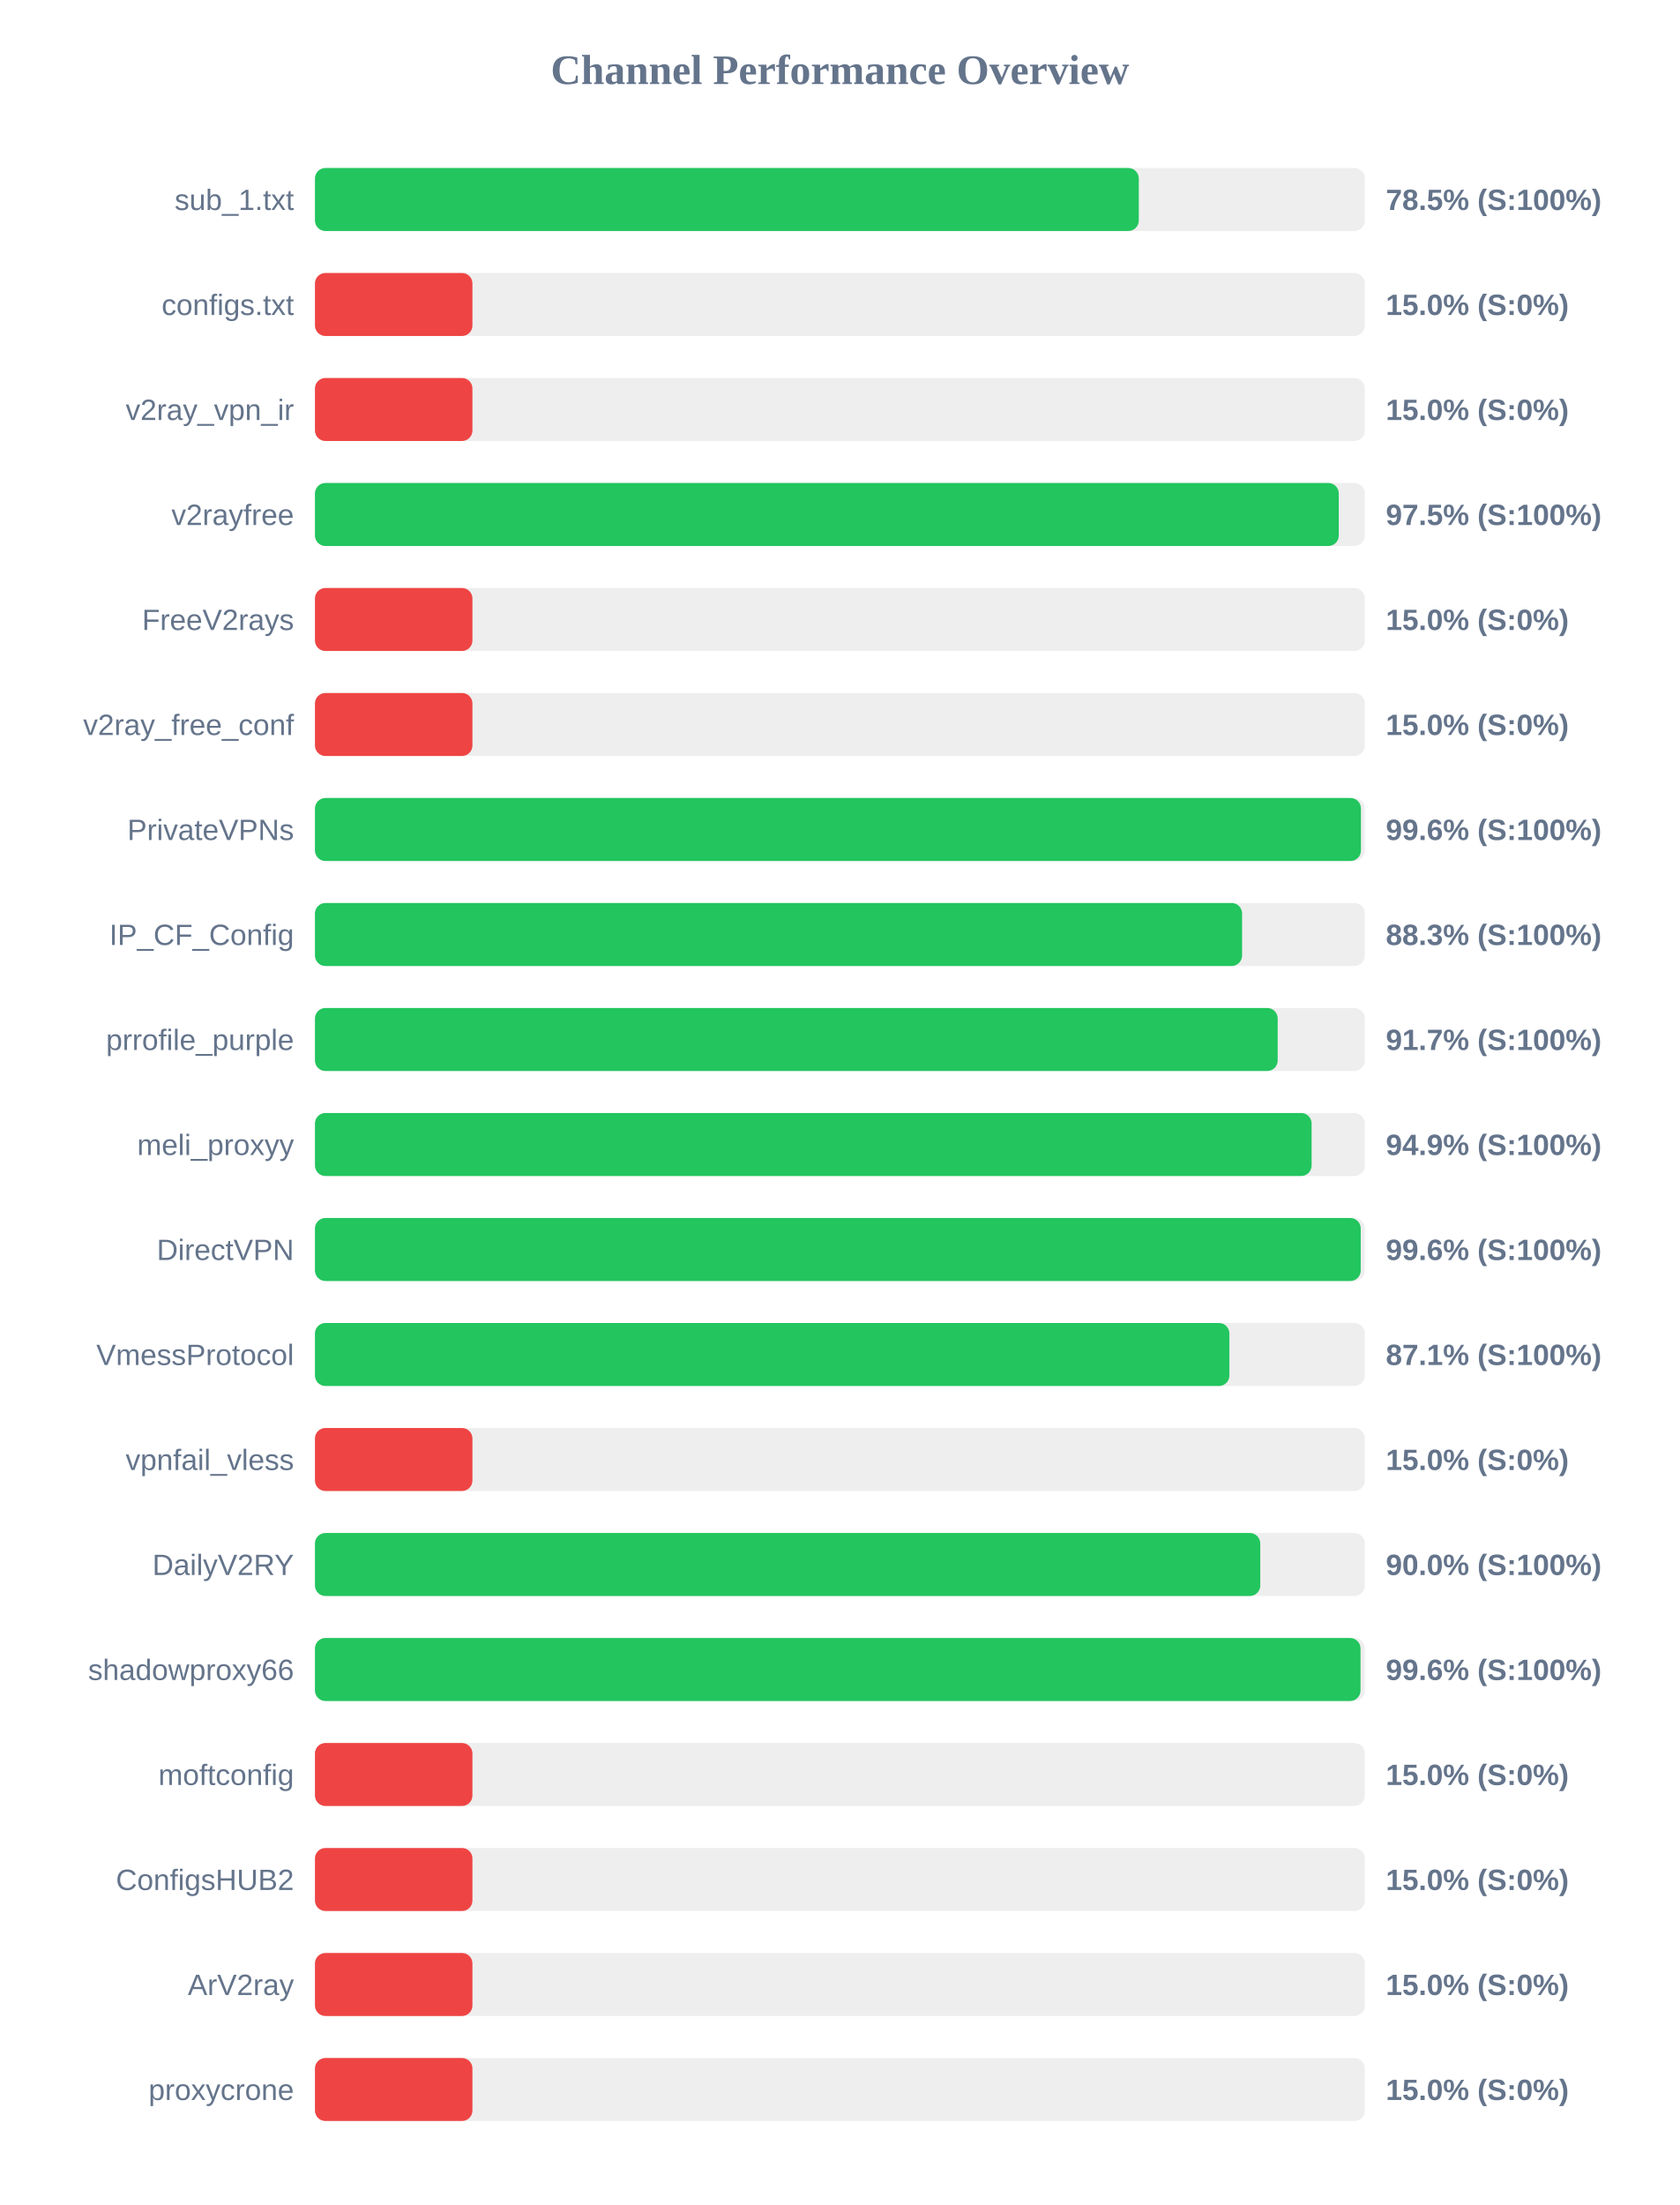
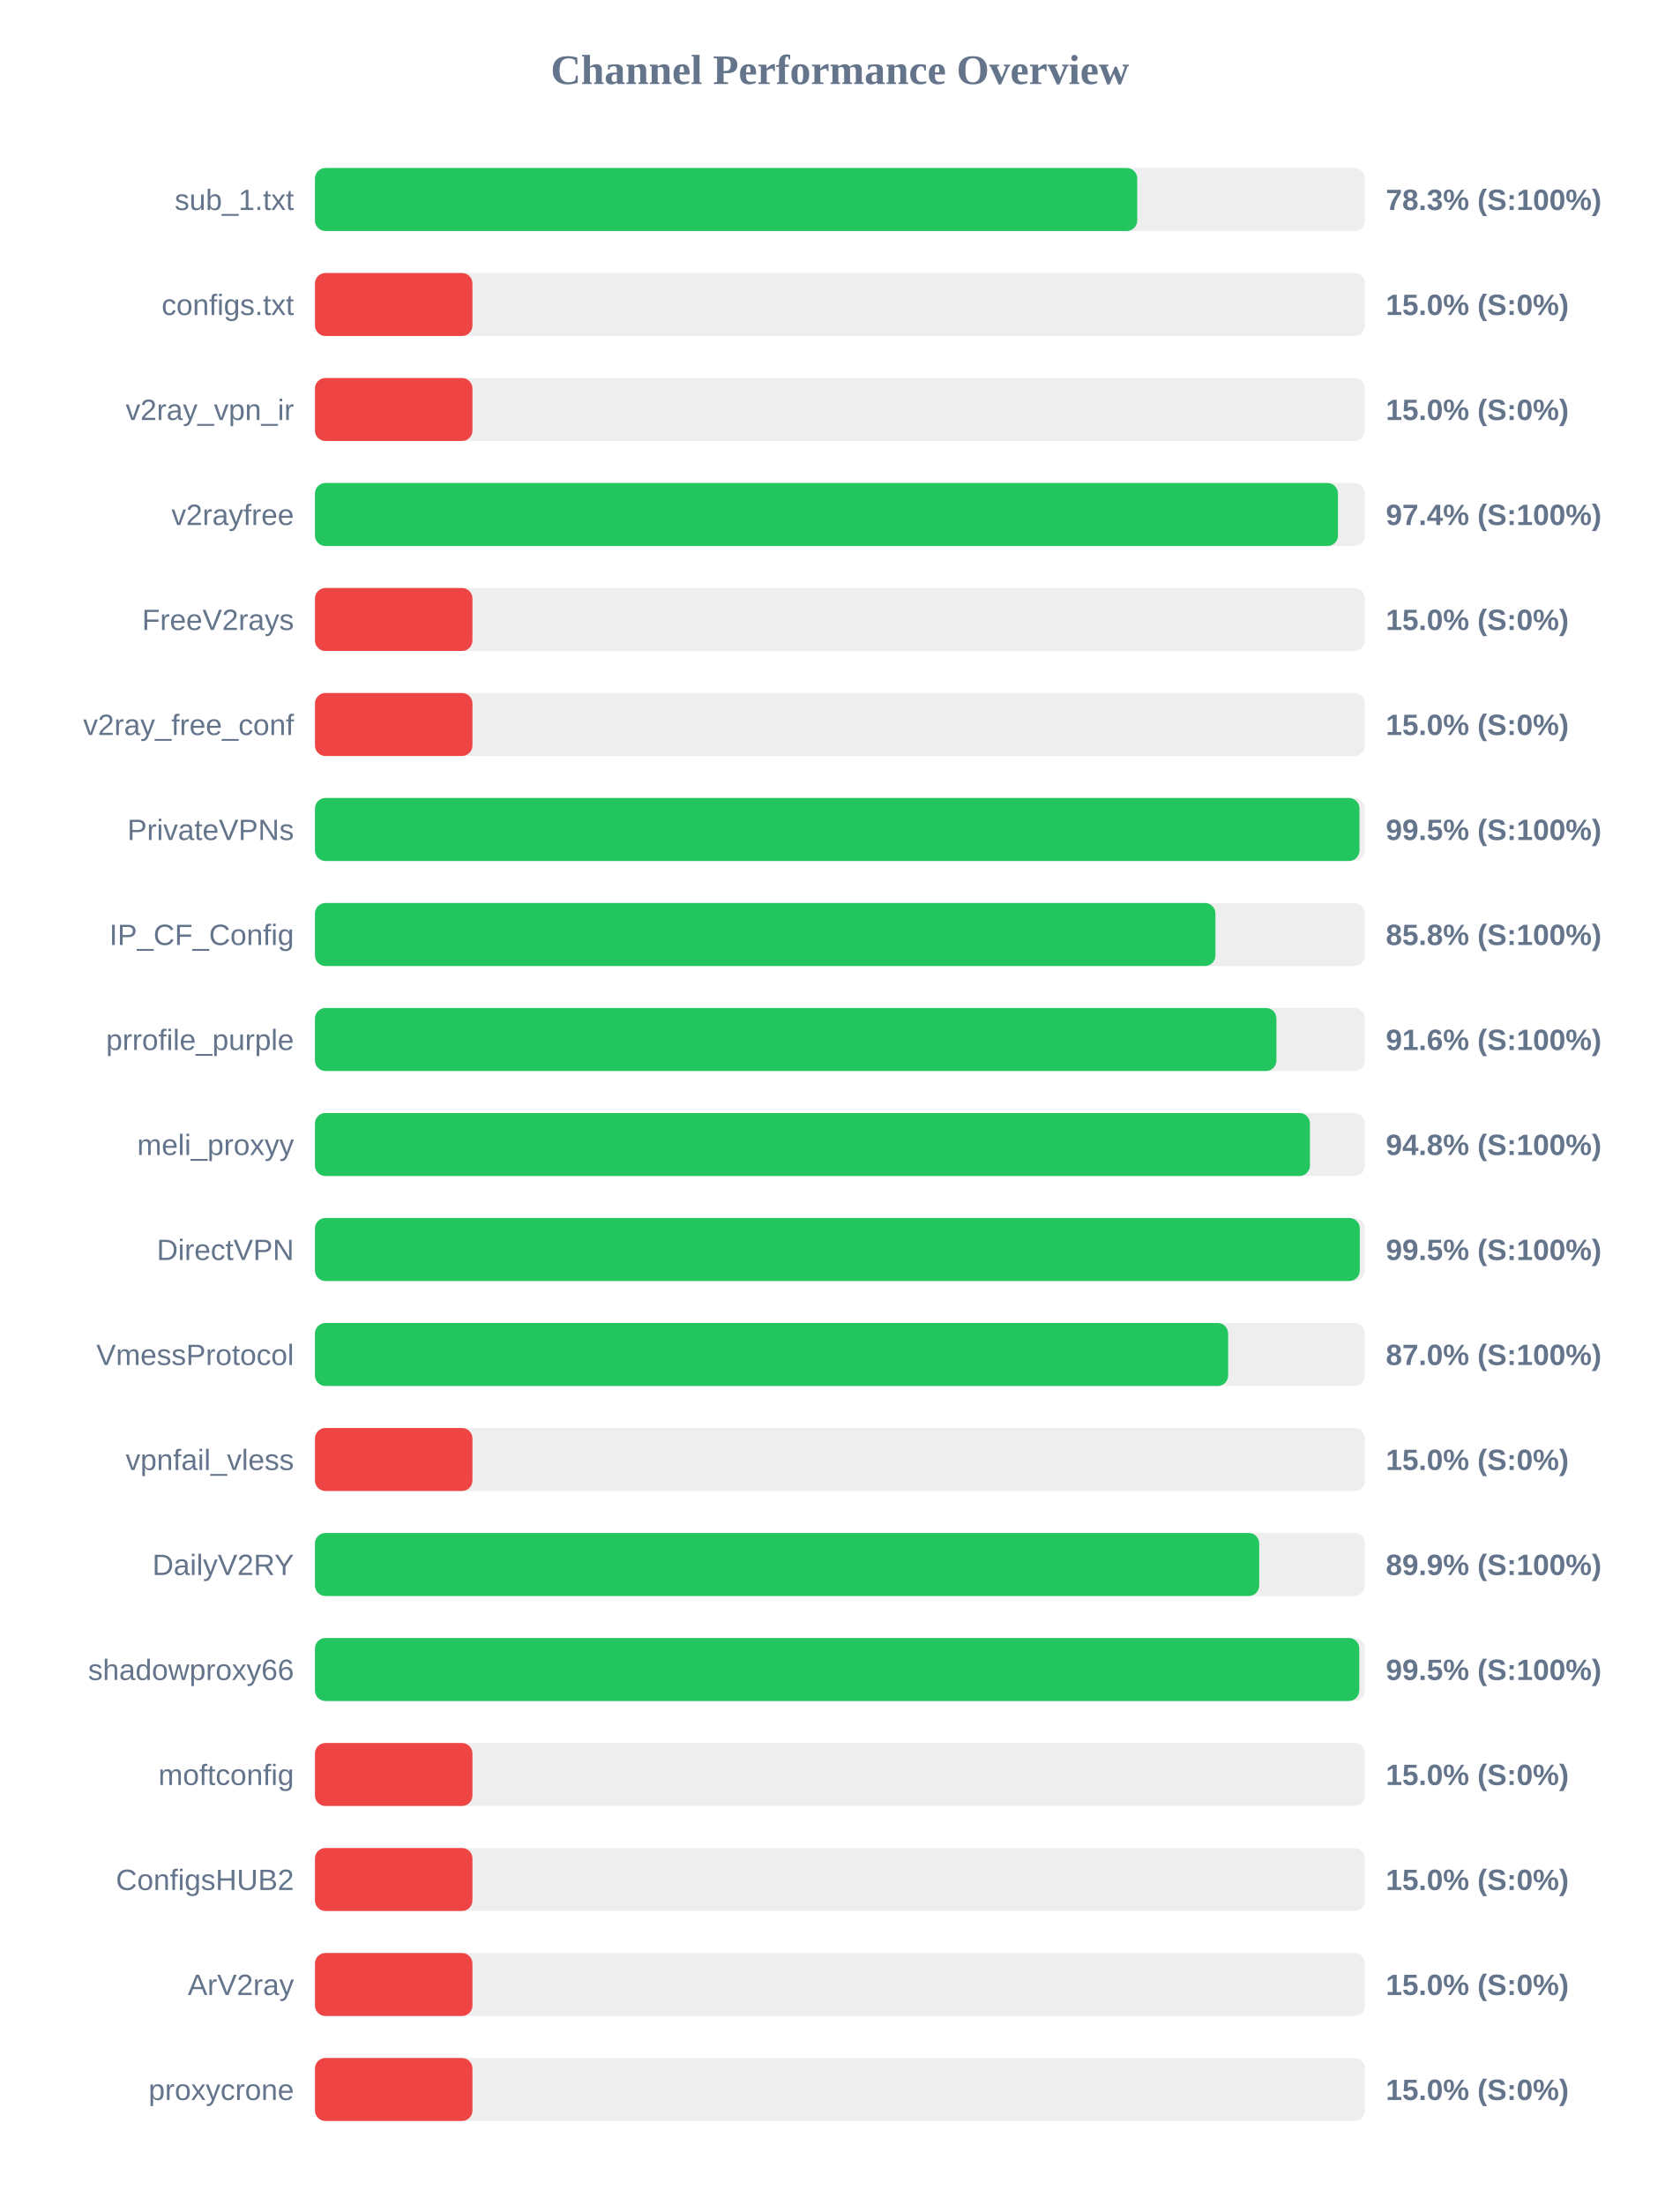
<svg xmlns="http://www.w3.org/2000/svg" width="800" height="1050" version="1.1">
  <style>
        .row { font: 14px Arial; fill: #64748b; }
        .score { font: bold 14px Arial; fill: #64748b; }
    </style>
  <text x="400" y="40" text-anchor="middle" font-size="20px" font-weight="bold" fill="#64748b">Channel Performance Overview</text>
  <rect x="150" y="80" width="500" height="30" fill="#eee" rx="5" />
-   <rect x="150" y="80" width="392.35" height="30" fill="#22c55e" rx="5" />
+   <rect x="150" y="80" width="391.6" height="30" fill="#22c55e" rx="5" />
  <text x="140" y="100" text-anchor="end" class="row">sub_1.txt</text>
-   <text x="660" y="100" text-anchor="start" class="score">78.5% (S:100%)</text>
+   <text x="660" y="100" text-anchor="start" class="score">78.3% (S:100%)</text>
  <rect x="150" y="130" width="500" height="30" fill="#eee" rx="5" />
  <rect x="150" y="130" width="75.0" height="30" fill="#ef4444" rx="5" />
  <text x="140" y="150" text-anchor="end" class="row">configs.txt</text>
  <text x="660" y="150" text-anchor="start" class="score">15.0% (S:0%)</text>
  <rect x="150" y="180" width="500" height="30" fill="#eee" rx="5" />
  <rect x="150" y="180" width="75.0" height="30" fill="#ef4444" rx="5" />
  <text x="140" y="200" text-anchor="end" class="row">v2ray_vpn_ir</text>
  <text x="660" y="200" text-anchor="start" class="score">15.0% (S:0%)</text>
  <rect x="150" y="230" width="500" height="30" fill="#eee" rx="5" />
-   <rect x="150" y="230" width="487.6" height="30" fill="#22c55e" rx="5" />
+   <rect x="150" y="230" width="487.2" height="30" fill="#22c55e" rx="5" />
  <text x="140" y="250" text-anchor="end" class="row">v2rayfree</text>
-   <text x="660" y="250" text-anchor="start" class="score">97.5% (S:100%)</text>
+   <text x="660" y="250" text-anchor="start" class="score">97.4% (S:100%)</text>
  <rect x="150" y="280" width="500" height="30" fill="#eee" rx="5" />
  <rect x="150" y="280" width="75.0" height="30" fill="#ef4444" rx="5" />
  <text x="140" y="300" text-anchor="end" class="row">FreeV2rays</text>
  <text x="660" y="300" text-anchor="start" class="score">15.0% (S:0%)</text>
  <rect x="150" y="330" width="500" height="30" fill="#eee" rx="5" />
  <rect x="150" y="330" width="75.0" height="30" fill="#ef4444" rx="5" />
  <text x="140" y="350" text-anchor="end" class="row">v2ray_free_conf</text>
  <text x="660" y="350" text-anchor="start" class="score">15.0% (S:0%)</text>
  <rect x="150" y="380" width="500" height="30" fill="#eee" rx="5" />
-   <rect x="150" y="380" width="498.15" height="30" fill="#22c55e" rx="5" />
+   <rect x="150" y="380" width="497.45" height="30" fill="#22c55e" rx="5" />
  <text x="140" y="400" text-anchor="end" class="row">PrivateVPNs</text>
-   <text x="660" y="400" text-anchor="start" class="score">99.6% (S:100%)</text>
+   <text x="660" y="400" text-anchor="start" class="score">99.5% (S:100%)</text>
  <rect x="150" y="430" width="500" height="30" fill="#eee" rx="5" />
-   <rect x="150" y="430" width="441.55" height="30" fill="#22c55e" rx="5" />
+   <rect x="150" y="430" width="428.85" height="30" fill="#22c55e" rx="5" />
  <text x="140" y="450" text-anchor="end" class="row">IP_CF_Config</text>
-   <text x="660" y="450" text-anchor="start" class="score">88.3% (S:100%)</text>
+   <text x="660" y="450" text-anchor="start" class="score">85.8% (S:100%)</text>
  <rect x="150" y="480" width="500" height="30" fill="#eee" rx="5" />
-   <rect x="150" y="480" width="458.5" height="30" fill="#22c55e" rx="5" />
+   <rect x="150" y="480" width="457.9" height="30" fill="#22c55e" rx="5" />
  <text x="140" y="500" text-anchor="end" class="row">prrofile_purple</text>
-   <text x="660" y="500" text-anchor="start" class="score">91.7% (S:100%)</text>
+   <text x="660" y="500" text-anchor="start" class="score">91.6% (S:100%)</text>
  <rect x="150" y="530" width="500" height="30" fill="#eee" rx="5" />
-   <rect x="150" y="530" width="474.65" height="30" fill="#22c55e" rx="5" />
+   <rect x="150" y="530" width="473.85" height="30" fill="#22c55e" rx="5" />
  <text x="140" y="550" text-anchor="end" class="row">meli_proxyy</text>
-   <text x="660" y="550" text-anchor="start" class="score">94.9% (S:100%)</text>
+   <text x="660" y="550" text-anchor="start" class="score">94.8% (S:100%)</text>
  <rect x="150" y="580" width="500" height="30" fill="#eee" rx="5" />
-   <rect x="150" y="580" width="498.05" height="30" fill="#22c55e" rx="5" />
+   <rect x="150" y="580" width="497.6" height="30" fill="#22c55e" rx="5" />
  <text x="140" y="600" text-anchor="end" class="row">DirectVPN</text>
-   <text x="660" y="600" text-anchor="start" class="score">99.6% (S:100%)</text>
+   <text x="660" y="600" text-anchor="start" class="score">99.5% (S:100%)</text>
  <rect x="150" y="630" width="500" height="30" fill="#eee" rx="5" />
-   <rect x="150" y="630" width="435.5" height="30" fill="#22c55e" rx="5" />
+   <rect x="150" y="630" width="434.9" height="30" fill="#22c55e" rx="5" />
  <text x="140" y="650" text-anchor="end" class="row">VmessProtocol</text>
-   <text x="660" y="650" text-anchor="start" class="score">87.1% (S:100%)</text>
+   <text x="660" y="650" text-anchor="start" class="score">87.0% (S:100%)</text>
  <rect x="150" y="680" width="500" height="30" fill="#eee" rx="5" />
  <rect x="150" y="680" width="75.0" height="30" fill="#ef4444" rx="5" />
  <text x="140" y="700" text-anchor="end" class="row">vpnfail_vless</text>
  <text x="660" y="700" text-anchor="start" class="score">15.0% (S:0%)</text>
  <rect x="150" y="730" width="500" height="30" fill="#eee" rx="5" />
-   <rect x="150" y="730" width="450.2" height="30" fill="#22c55e" rx="5" />
+   <rect x="150" y="730" width="449.7" height="30" fill="#22c55e" rx="5" />
  <text x="140" y="750" text-anchor="end" class="row">DailyV2RY</text>
-   <text x="660" y="750" text-anchor="start" class="score">90.0% (S:100%)</text>
+   <text x="660" y="750" text-anchor="start" class="score">89.9% (S:100%)</text>
  <rect x="150" y="780" width="500" height="30" fill="#eee" rx="5" />
-   <rect x="150" y="780" width="497.95" height="30" fill="#22c55e" rx="5" />
+   <rect x="150" y="780" width="497.35" height="30" fill="#22c55e" rx="5" />
  <text x="140" y="800" text-anchor="end" class="row">shadowproxy66</text>
-   <text x="660" y="800" text-anchor="start" class="score">99.6% (S:100%)</text>
+   <text x="660" y="800" text-anchor="start" class="score">99.5% (S:100%)</text>
  <rect x="150" y="830" width="500" height="30" fill="#eee" rx="5" />
  <rect x="150" y="830" width="75.0" height="30" fill="#ef4444" rx="5" />
  <text x="140" y="850" text-anchor="end" class="row">moftconfig</text>
  <text x="660" y="850" text-anchor="start" class="score">15.0% (S:0%)</text>
  <rect x="150" y="880" width="500" height="30" fill="#eee" rx="5" />
  <rect x="150" y="880" width="75.0" height="30" fill="#ef4444" rx="5" />
  <text x="140" y="900" text-anchor="end" class="row">ConfigsHUB2</text>
  <text x="660" y="900" text-anchor="start" class="score">15.0% (S:0%)</text>
  <rect x="150" y="930" width="500" height="30" fill="#eee" rx="5" />
  <rect x="150" y="930" width="75.0" height="30" fill="#ef4444" rx="5" />
  <text x="140" y="950" text-anchor="end" class="row">ArV2ray</text>
  <text x="660" y="950" text-anchor="start" class="score">15.0% (S:0%)</text>
  <rect x="150" y="980" width="500" height="30" fill="#eee" rx="5" />
  <rect x="150" y="980" width="75.0" height="30" fill="#ef4444" rx="5" />
  <text x="140" y="1000" text-anchor="end" class="row">proxycrone</text>
  <text x="660" y="1000" text-anchor="start" class="score">15.0% (S:0%)</text>
</svg>
